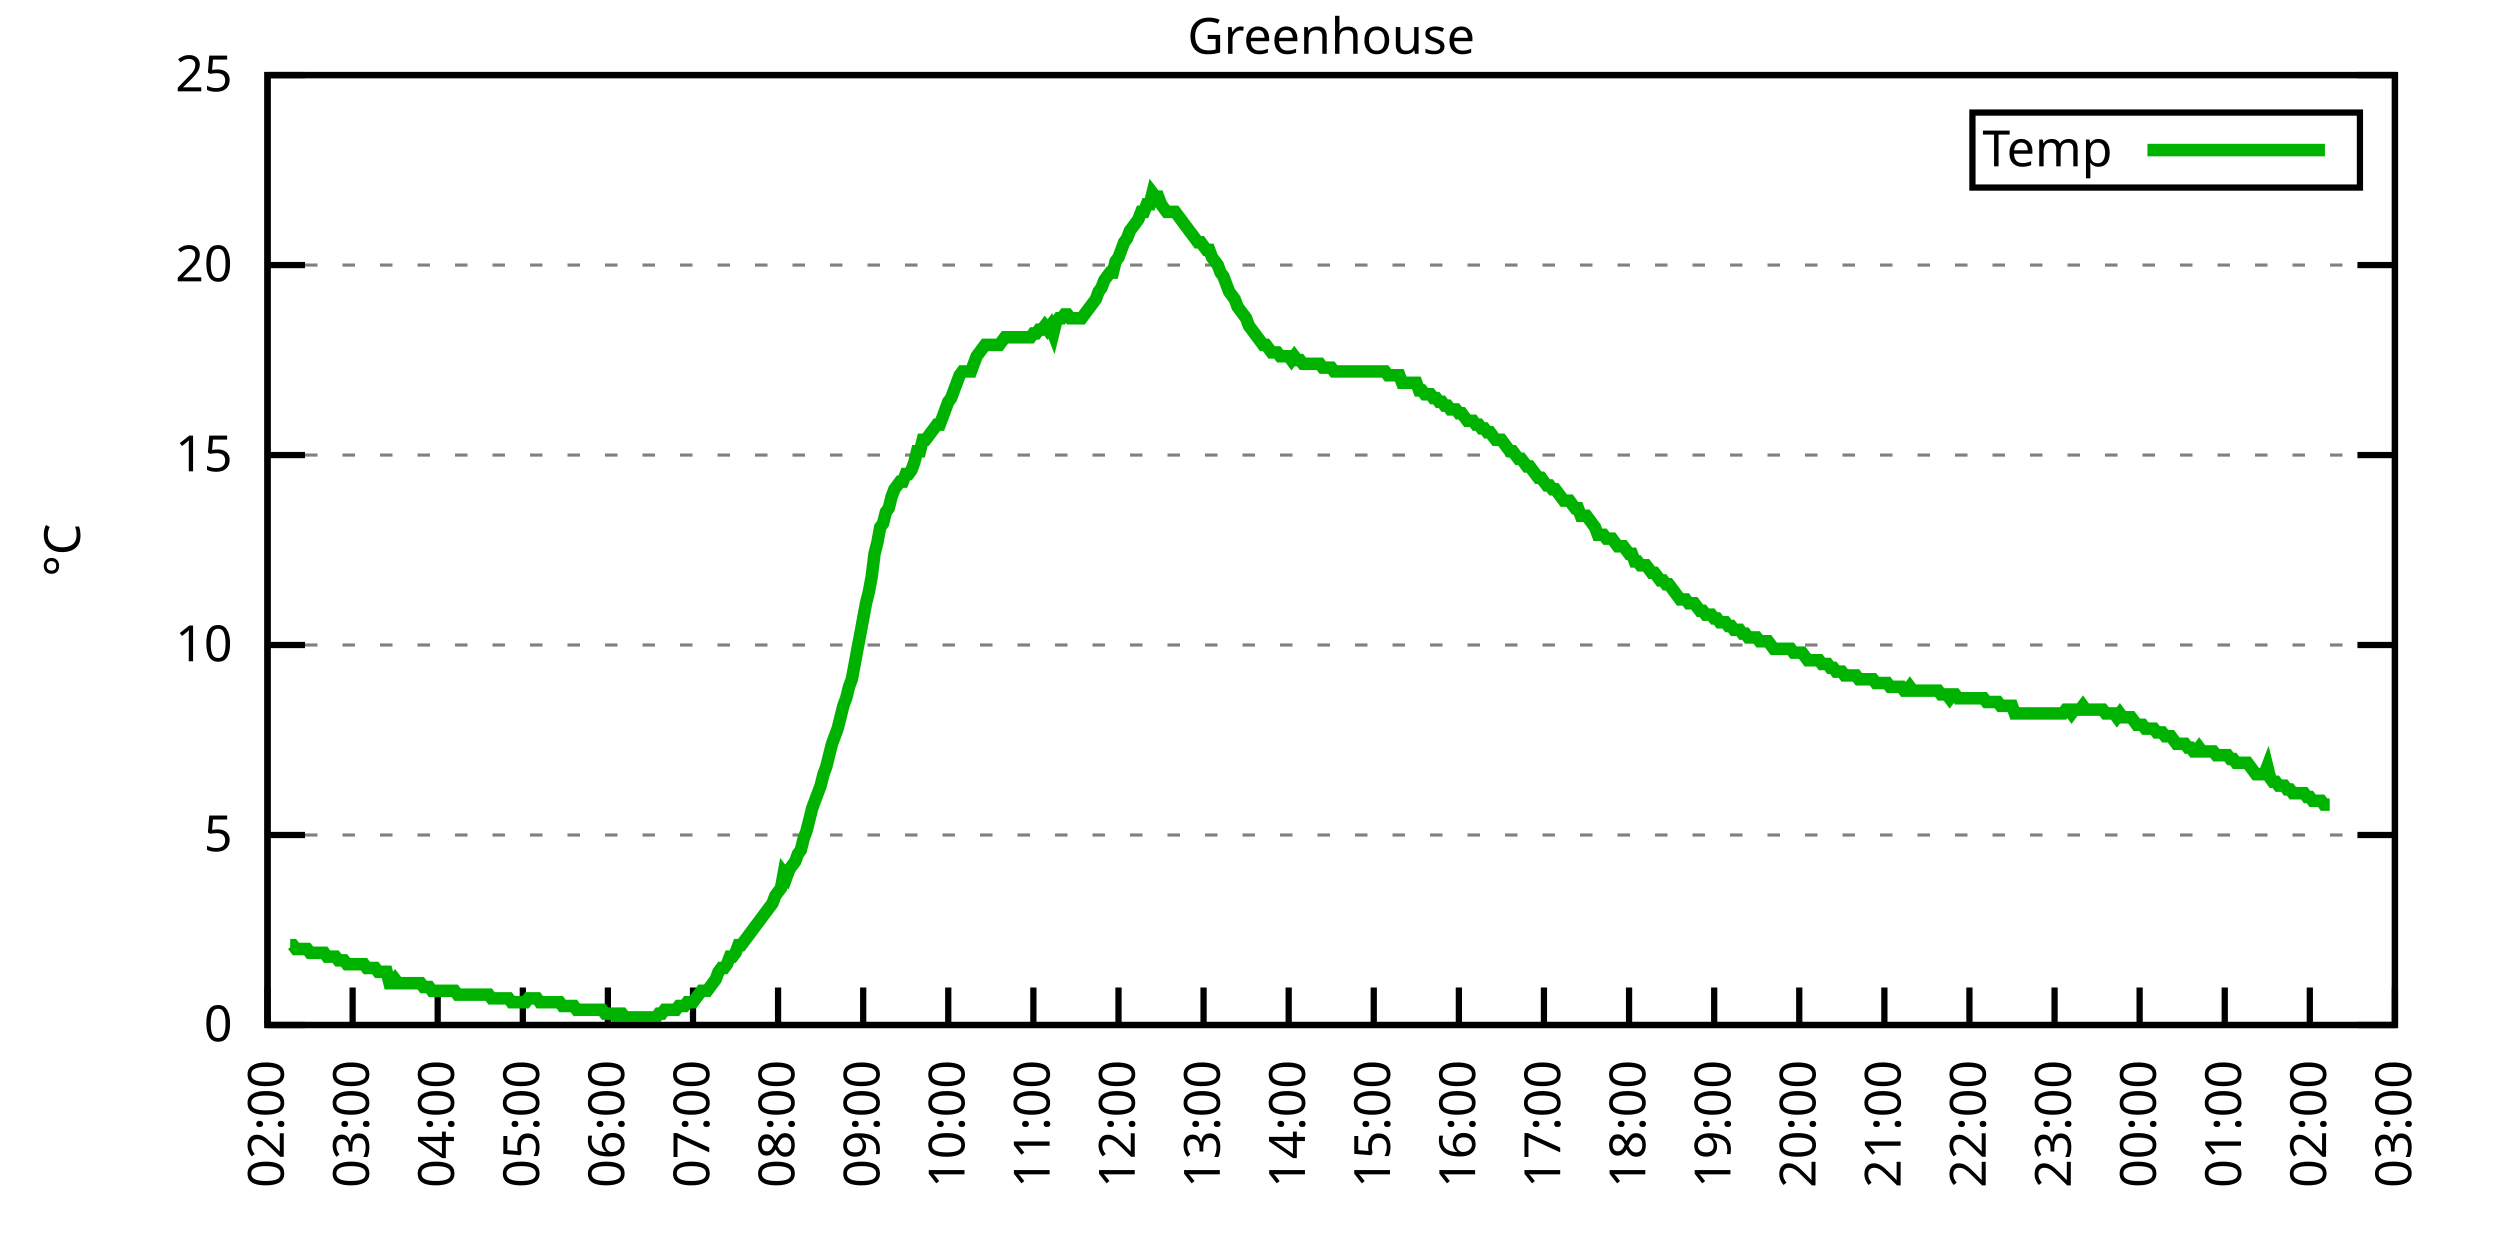
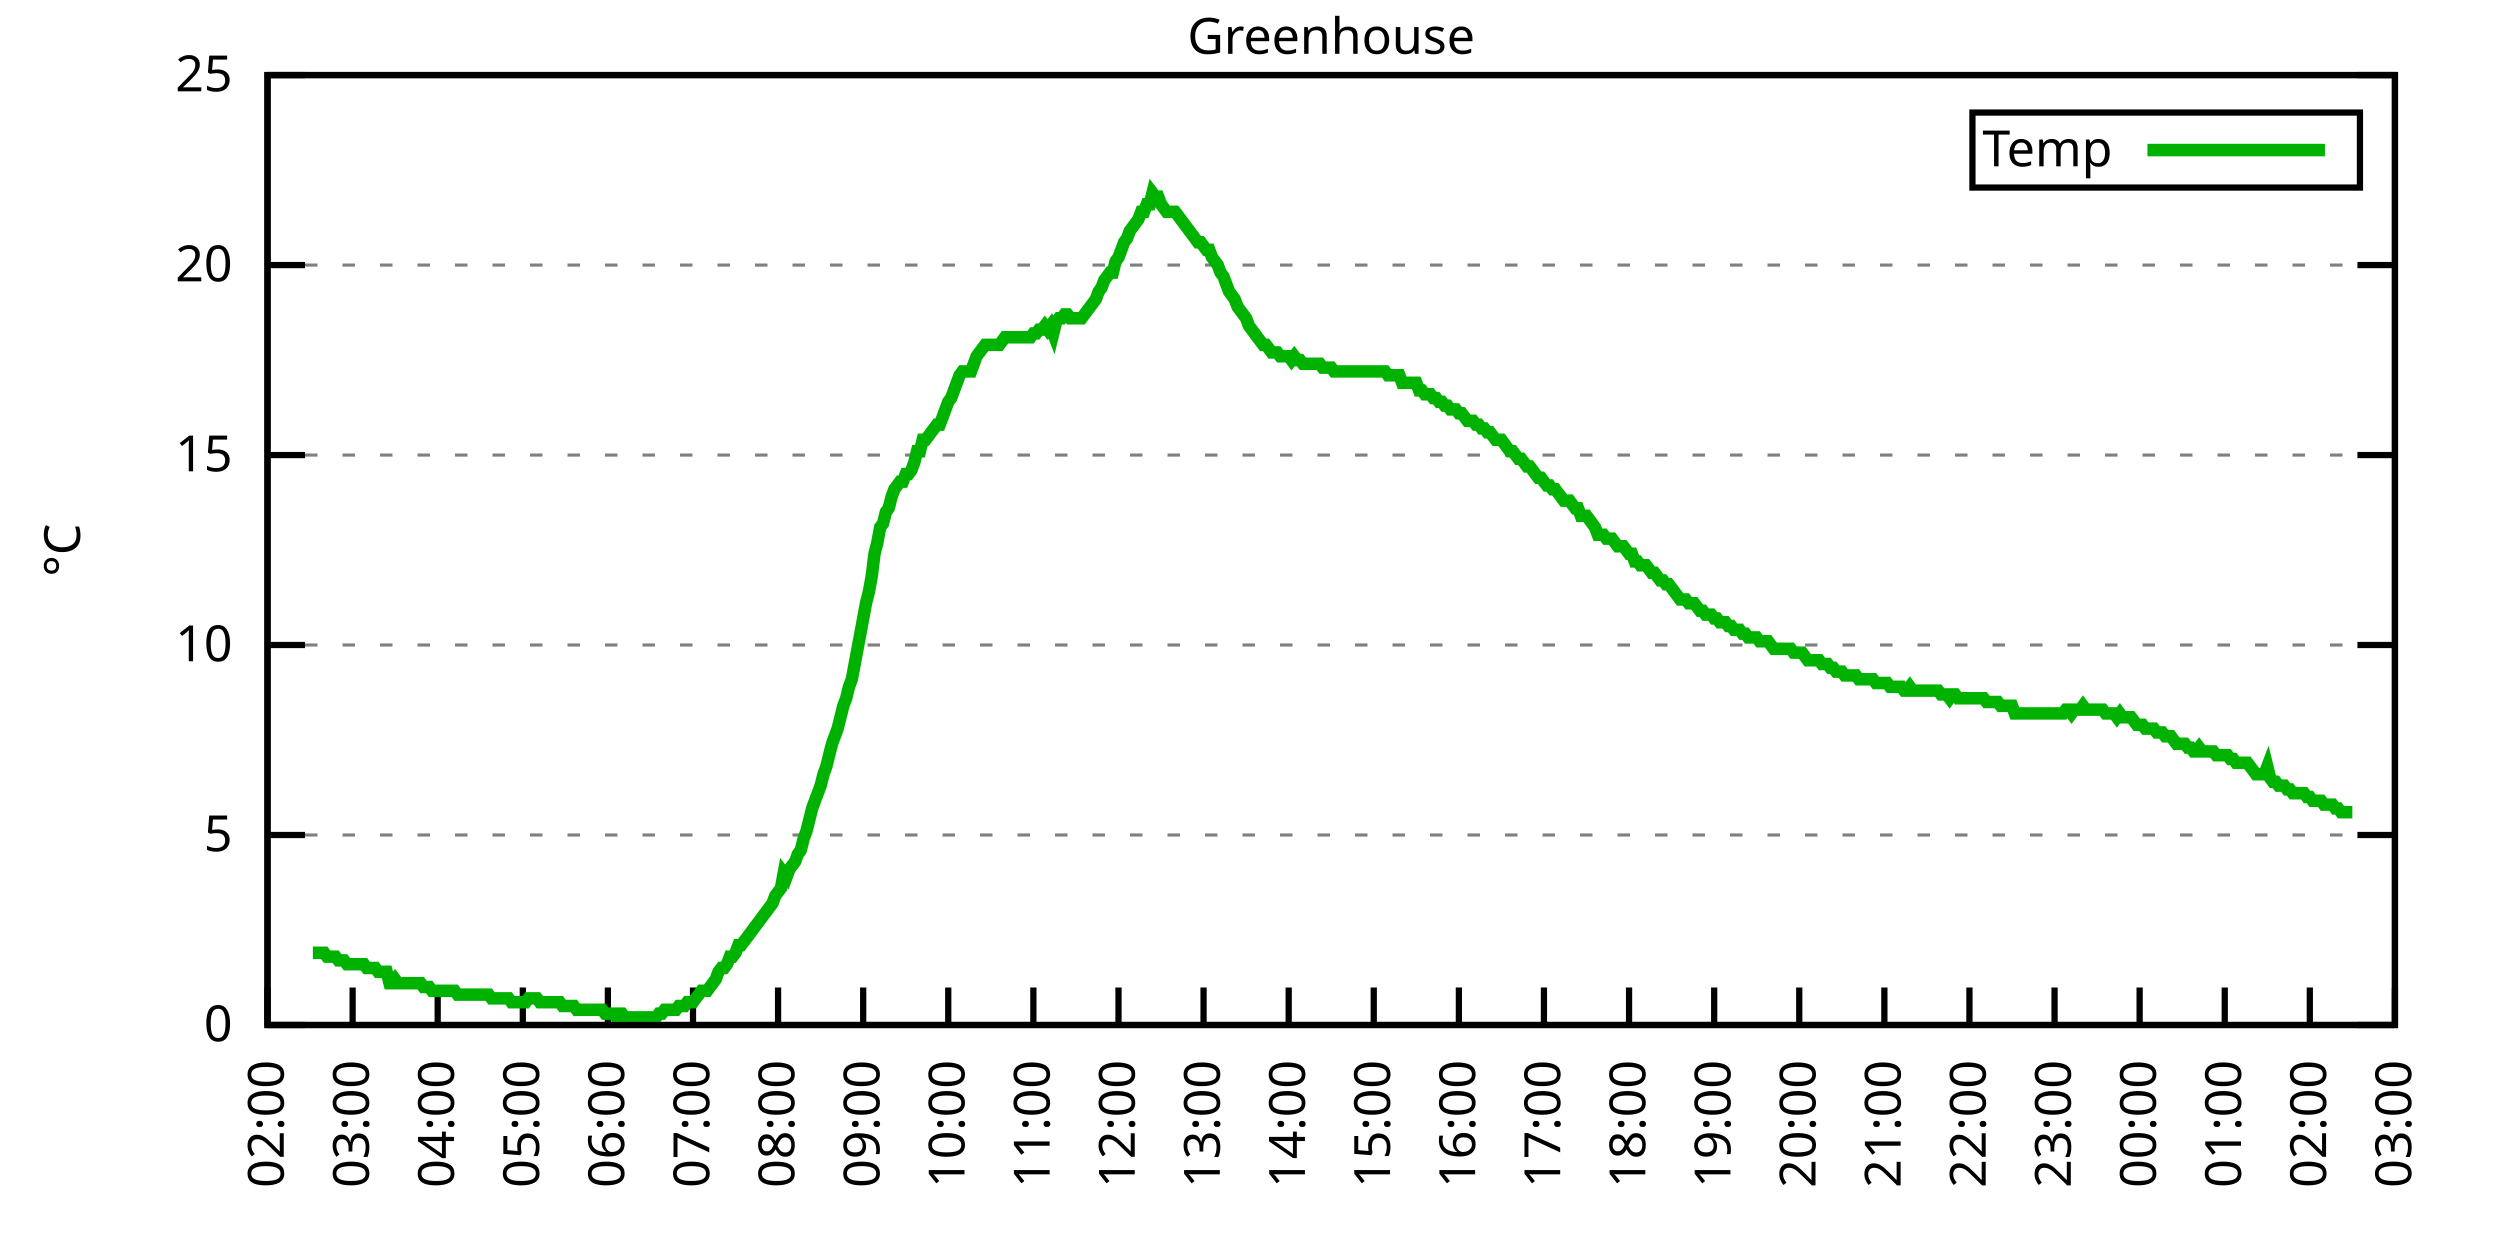
<svg xmlns="http://www.w3.org/2000/svg" xmlns:xlink="http://www.w3.org/1999/xlink" width="400" height="200" viewBox="0 0 400 200">
  <g id="gnuplot_canvas">
    <rect x="0" y="0" width="400" height="200" fill="none" />
    <defs>
      <circle id="gpDot" r="0.5" stroke-width="0.5" stroke="currentColor" />
      <path id="gpPt0" stroke-width="0.333" stroke="currentColor" d="M-1,0 h2 M0,-1 v2" />
      <path id="gpPt1" stroke-width="0.333" stroke="currentColor" d="M-1,-1 L1,1 M1,-1 L-1,1" />
      <path id="gpPt2" stroke-width="0.333" stroke="currentColor" d="M-1,0 L1,0 M0,-1 L0,1 M-1,-1 L1,1 M-1,1 L1,-1" />
      <rect id="gpPt3" stroke-width="0.333" stroke="currentColor" x="-1" y="-1" width="2" height="2" />
      <rect id="gpPt4" stroke-width="0.333" stroke="currentColor" fill="currentColor" x="-1" y="-1" width="2" height="2" />
      <circle id="gpPt5" stroke-width="0.333" stroke="currentColor" cx="0" cy="0" r="1" />
      <use xlink:href="#gpPt5" id="gpPt6" fill="currentColor" stroke="none" />
      <path id="gpPt7" stroke-width="0.333" stroke="currentColor" d="M0,-1.33 L-1.33,0.67 L1.33,0.67 z" />
      <use xlink:href="#gpPt7" id="gpPt8" fill="currentColor" stroke="none" />
      <use xlink:href="#gpPt7" id="gpPt9" stroke="currentColor" transform="rotate(180)" />
      <use xlink:href="#gpPt9" id="gpPt10" fill="currentColor" stroke="none" />
      <use xlink:href="#gpPt3" id="gpPt11" stroke="currentColor" transform="rotate(45)" />
      <use xlink:href="#gpPt11" id="gpPt12" fill="currentColor" stroke="none" />
      <path id="gpPt13" stroke-width="0.333" stroke="currentColor" d="M0,1.330 L1.265,0.411 L0.782,-1.067 L-0.782,-1.076 L-1.265,0.411 z" />
      <use xlink:href="#gpPt13" id="gpPt14" fill="currentColor" stroke="none" />
      <filter id="textbox" filterUnits="objectBoundingBox" x="0" y="0" height="1" width="1">
        <feFlood flood-color="white" flood-opacity="1" result="bgnd" />
        <feComposite in="SourceGraphic" in2="bgnd" operator="atop" />
      </filter>
      <filter id="greybox" filterUnits="objectBoundingBox" x="0" y="0" height="1" width="1">
        <feFlood flood-color="lightgrey" flood-opacity="1" result="grey" />
        <feComposite in="SourceGraphic" in2="grey" operator="atop" />
      </filter>
    </defs>
    <g fill="none" color="white" stroke="currentColor" stroke-width="1.00" stroke-linecap="butt" stroke-linejoin="miter">
</g>
    <g fill="none" color="black" stroke="currentColor" stroke-width="1.00" stroke-linecap="butt" stroke-linejoin="miter">
      <g stroke="none" shape-rendering="crispEdges">
        <polygon fill="rgb(255, 255, 255)" points="42.80,164.00 383.18,164.00 383.18,12.02 42.80,12.02 " />
      </g>
    </g>
    <g fill="none" color="black" stroke="currentColor" stroke-width="1.00" stroke-linecap="butt" stroke-linejoin="miter">
</g>
    <g fill="none" color="black" stroke="black" stroke-width="0.50" stroke-linecap="butt" stroke-linejoin="miter">
</g>
    <g fill="none" color="gray" stroke="currentColor" stroke-width="0.50" stroke-linecap="butt" stroke-linejoin="miter">
      <path stroke="gray" stroke-dasharray="2,4" class="gridline" d="M42.80,164.00 L383.19,164.00  " />
    </g>
    <g fill="none" color="gray" stroke="gray" stroke-width="1.00" stroke-linecap="butt" stroke-linejoin="miter">
</g>
    <g fill="none" color="black" stroke="currentColor" stroke-width="1.00" stroke-linecap="butt" stroke-linejoin="miter">
      <path stroke="black" d="M42.80,164.00 L48.80,164.00 M383.19,164.00 L377.19,164.00  " />
      <g transform="translate(37.20,166.60)" stroke="none" fill="black" font-family="Sans" font-size="8.00" text-anchor="end">
        <text>
          <tspan font-family="Sans"> 0</tspan>
        </text>
      </g>
    </g>
    <g fill="none" color="black" stroke="currentColor" stroke-width="1.00" stroke-linecap="butt" stroke-linejoin="miter">
</g>
    <g fill="none" color="black" stroke="black" stroke-width="0.50" stroke-linecap="butt" stroke-linejoin="miter">
</g>
    <g fill="none" color="gray" stroke="currentColor" stroke-width="0.50" stroke-linecap="butt" stroke-linejoin="miter">
      <path stroke="gray" stroke-dasharray="2,4" class="gridline" d="M42.80,133.60 L383.19,133.60  " />
    </g>
    <g fill="none" color="gray" stroke="gray" stroke-width="1.00" stroke-linecap="butt" stroke-linejoin="miter">
</g>
    <g fill="none" color="black" stroke="currentColor" stroke-width="1.00" stroke-linecap="butt" stroke-linejoin="miter">
      <path stroke="black" d="M42.80,133.60 L48.80,133.60 M383.19,133.60 L377.19,133.60  " />
      <g transform="translate(37.20,136.20)" stroke="none" fill="black" font-family="Sans" font-size="8.00" text-anchor="end">
        <text>
          <tspan font-family="Sans"> 5</tspan>
        </text>
      </g>
    </g>
    <g fill="none" color="black" stroke="currentColor" stroke-width="1.00" stroke-linecap="butt" stroke-linejoin="miter">
</g>
    <g fill="none" color="black" stroke="black" stroke-width="0.50" stroke-linecap="butt" stroke-linejoin="miter">
</g>
    <g fill="none" color="gray" stroke="currentColor" stroke-width="0.50" stroke-linecap="butt" stroke-linejoin="miter">
      <path stroke="gray" stroke-dasharray="2,4" class="gridline" d="M42.80,103.20 L383.19,103.20  " />
    </g>
    <g fill="none" color="gray" stroke="gray" stroke-width="1.00" stroke-linecap="butt" stroke-linejoin="miter">
</g>
    <g fill="none" color="black" stroke="currentColor" stroke-width="1.00" stroke-linecap="butt" stroke-linejoin="miter">
      <path stroke="black" d="M42.80,103.20 L48.80,103.20 M383.19,103.20 L377.19,103.20  " />
      <g transform="translate(37.20,105.80)" stroke="none" fill="black" font-family="Sans" font-size="8.00" text-anchor="end">
        <text>
          <tspan font-family="Sans"> 10</tspan>
        </text>
      </g>
    </g>
    <g fill="none" color="black" stroke="currentColor" stroke-width="1.00" stroke-linecap="butt" stroke-linejoin="miter">
</g>
    <g fill="none" color="black" stroke="black" stroke-width="0.50" stroke-linecap="butt" stroke-linejoin="miter">
</g>
    <g fill="none" color="gray" stroke="currentColor" stroke-width="0.50" stroke-linecap="butt" stroke-linejoin="miter">
      <path stroke="gray" stroke-dasharray="2,4" class="gridline" d="M42.80,72.81 L383.19,72.81  " />
    </g>
    <g fill="none" color="gray" stroke="gray" stroke-width="1.00" stroke-linecap="butt" stroke-linejoin="miter">
</g>
    <g fill="none" color="black" stroke="currentColor" stroke-width="1.00" stroke-linecap="butt" stroke-linejoin="miter">
      <path stroke="black" d="M42.80,72.81 L48.80,72.81 M383.19,72.81 L377.19,72.81  " />
      <g transform="translate(37.20,75.41)" stroke="none" fill="black" font-family="Sans" font-size="8.00" text-anchor="end">
        <text>
          <tspan font-family="Sans"> 15</tspan>
        </text>
      </g>
    </g>
    <g fill="none" color="black" stroke="currentColor" stroke-width="1.00" stroke-linecap="butt" stroke-linejoin="miter">
</g>
    <g fill="none" color="black" stroke="black" stroke-width="0.50" stroke-linecap="butt" stroke-linejoin="miter">
</g>
    <g fill="none" color="gray" stroke="currentColor" stroke-width="0.50" stroke-linecap="butt" stroke-linejoin="miter">
      <path stroke="gray" stroke-dasharray="2,4" class="gridline" d="M42.80,42.41 L383.19,42.41  " />
    </g>
    <g fill="none" color="gray" stroke="gray" stroke-width="1.00" stroke-linecap="butt" stroke-linejoin="miter">
</g>
    <g fill="none" color="black" stroke="currentColor" stroke-width="1.00" stroke-linecap="butt" stroke-linejoin="miter">
      <path stroke="black" d="M42.80,42.41 L48.80,42.41 M383.19,42.41 L377.19,42.41  " />
      <g transform="translate(37.20,45.01)" stroke="none" fill="black" font-family="Sans" font-size="8.00" text-anchor="end">
        <text>
          <tspan font-family="Sans"> 20</tspan>
        </text>
      </g>
    </g>
    <g fill="none" color="black" stroke="currentColor" stroke-width="1.00" stroke-linecap="butt" stroke-linejoin="miter">
</g>
    <g fill="none" color="black" stroke="black" stroke-width="0.50" stroke-linecap="butt" stroke-linejoin="miter">
</g>
    <g fill="none" color="gray" stroke="currentColor" stroke-width="0.50" stroke-linecap="butt" stroke-linejoin="miter">
      <path stroke="gray" stroke-dasharray="2,4" class="gridline" d="M42.80,12.01 L383.19,12.01  " />
    </g>
    <g fill="none" color="gray" stroke="gray" stroke-width="1.00" stroke-linecap="butt" stroke-linejoin="miter">
</g>
    <g fill="none" color="black" stroke="currentColor" stroke-width="1.00" stroke-linecap="butt" stroke-linejoin="miter">
      <path stroke="black" d="M42.80,12.01 L48.80,12.01 M383.19,12.01 L377.19,12.01  " />
      <g transform="translate(37.20,14.61)" stroke="none" fill="black" font-family="Sans" font-size="8.00" text-anchor="end">
        <text>
          <tspan font-family="Sans"> 25</tspan>
        </text>
      </g>
    </g>
    <g fill="none" color="black" stroke="currentColor" stroke-width="1.00" stroke-linecap="butt" stroke-linejoin="miter">
      <path stroke="black" d="M42.80,164.00 L42.80,158.00  " />
      <g transform="translate(45.40,169.60) rotate(270.00)" stroke="none" fill="black" font-family="Sans" font-size="8.00" text-anchor="end">
        <text>
          <tspan font-family="Sans">02:00</tspan>
        </text>
      </g>
    </g>
    <g fill="none" color="black" stroke="currentColor" stroke-width="1.00" stroke-linecap="butt" stroke-linejoin="miter">
      <path stroke="black" d="M56.42,164.00 L56.42,158.00  " />
      <g transform="translate(59.02,169.60) rotate(270.00)" stroke="none" fill="black" font-family="Sans" font-size="8.00" text-anchor="end">
        <text>
          <tspan font-family="Sans">03:00</tspan>
        </text>
      </g>
    </g>
    <g fill="none" color="black" stroke="currentColor" stroke-width="1.00" stroke-linecap="butt" stroke-linejoin="miter">
      <path stroke="black" d="M70.03,164.00 L70.03,158.00  " />
      <g transform="translate(72.63,169.60) rotate(270.00)" stroke="none" fill="black" font-family="Sans" font-size="8.00" text-anchor="end">
        <text>
          <tspan font-family="Sans">04:00</tspan>
        </text>
      </g>
    </g>
    <g fill="none" color="black" stroke="currentColor" stroke-width="1.00" stroke-linecap="butt" stroke-linejoin="miter">
      <path stroke="black" d="M83.65,164.00 L83.65,158.00  " />
      <g transform="translate(86.25,169.60) rotate(270.00)" stroke="none" fill="black" font-family="Sans" font-size="8.00" text-anchor="end">
        <text>
          <tspan font-family="Sans">05:00</tspan>
        </text>
      </g>
    </g>
    <g fill="none" color="black" stroke="currentColor" stroke-width="1.00" stroke-linecap="butt" stroke-linejoin="miter">
      <path stroke="black" d="M97.26,164.00 L97.26,158.00  " />
      <g transform="translate(99.86,169.60) rotate(270.00)" stroke="none" fill="black" font-family="Sans" font-size="8.00" text-anchor="end">
        <text>
          <tspan font-family="Sans">06:00</tspan>
        </text>
      </g>
    </g>
    <g fill="none" color="black" stroke="currentColor" stroke-width="1.00" stroke-linecap="butt" stroke-linejoin="miter">
      <path stroke="black" d="M110.88,164.00 L110.88,158.00  " />
      <g transform="translate(113.48,169.60) rotate(270.00)" stroke="none" fill="black" font-family="Sans" font-size="8.00" text-anchor="end">
        <text>
          <tspan font-family="Sans">07:00</tspan>
        </text>
      </g>
    </g>
    <g fill="none" color="black" stroke="currentColor" stroke-width="1.00" stroke-linecap="butt" stroke-linejoin="miter">
      <path stroke="black" d="M124.49,164.00 L124.49,158.00  " />
      <g transform="translate(127.09,169.60) rotate(270.00)" stroke="none" fill="black" font-family="Sans" font-size="8.00" text-anchor="end">
        <text>
          <tspan font-family="Sans">08:00</tspan>
        </text>
      </g>
    </g>
    <g fill="none" color="black" stroke="currentColor" stroke-width="1.00" stroke-linecap="butt" stroke-linejoin="miter">
      <path stroke="black" d="M138.11,164.00 L138.11,158.00  " />
      <g transform="translate(140.71,169.60) rotate(270.00)" stroke="none" fill="black" font-family="Sans" font-size="8.00" text-anchor="end">
        <text>
          <tspan font-family="Sans">09:00</tspan>
        </text>
      </g>
    </g>
    <g fill="none" color="black" stroke="currentColor" stroke-width="1.00" stroke-linecap="butt" stroke-linejoin="miter">
      <path stroke="black" d="M151.72,164.00 L151.72,158.00  " />
      <g transform="translate(154.32,169.60) rotate(270.00)" stroke="none" fill="black" font-family="Sans" font-size="8.00" text-anchor="end">
        <text>
          <tspan font-family="Sans">10:00</tspan>
        </text>
      </g>
    </g>
    <g fill="none" color="black" stroke="currentColor" stroke-width="1.00" stroke-linecap="butt" stroke-linejoin="miter">
      <path stroke="black" d="M165.34,164.00 L165.34,158.00  " />
      <g transform="translate(167.94,169.60) rotate(270.00)" stroke="none" fill="black" font-family="Sans" font-size="8.00" text-anchor="end">
        <text>
          <tspan font-family="Sans">11:00</tspan>
        </text>
      </g>
    </g>
    <g fill="none" color="black" stroke="currentColor" stroke-width="1.00" stroke-linecap="butt" stroke-linejoin="miter">
      <path stroke="black" d="M178.96,164.00 L178.96,158.00  " />
      <g transform="translate(181.56,169.60) rotate(270.00)" stroke="none" fill="black" font-family="Sans" font-size="8.00" text-anchor="end">
        <text>
          <tspan font-family="Sans">12:00</tspan>
        </text>
      </g>
    </g>
    <g fill="none" color="black" stroke="currentColor" stroke-width="1.00" stroke-linecap="butt" stroke-linejoin="miter">
      <path stroke="black" d="M192.57,164.00 L192.57,158.00  " />
      <g transform="translate(195.17,169.60) rotate(270.00)" stroke="none" fill="black" font-family="Sans" font-size="8.00" text-anchor="end">
        <text>
          <tspan font-family="Sans">13:00</tspan>
        </text>
      </g>
    </g>
    <g fill="none" color="black" stroke="currentColor" stroke-width="1.00" stroke-linecap="butt" stroke-linejoin="miter">
      <path stroke="black" d="M206.19,164.00 L206.19,158.00  " />
      <g transform="translate(208.79,169.60) rotate(270.00)" stroke="none" fill="black" font-family="Sans" font-size="8.00" text-anchor="end">
        <text>
          <tspan font-family="Sans">14:00</tspan>
        </text>
      </g>
    </g>
    <g fill="none" color="black" stroke="currentColor" stroke-width="1.00" stroke-linecap="butt" stroke-linejoin="miter">
      <path stroke="black" d="M219.80,164.00 L219.80,158.00  " />
      <g transform="translate(222.40,169.60) rotate(270.00)" stroke="none" fill="black" font-family="Sans" font-size="8.00" text-anchor="end">
        <text>
          <tspan font-family="Sans">15:00</tspan>
        </text>
      </g>
    </g>
    <g fill="none" color="black" stroke="currentColor" stroke-width="1.00" stroke-linecap="butt" stroke-linejoin="miter">
      <path stroke="black" d="M233.42,164.00 L233.42,158.00  " />
      <g transform="translate(236.02,169.60) rotate(270.00)" stroke="none" fill="black" font-family="Sans" font-size="8.00" text-anchor="end">
        <text>
          <tspan font-family="Sans">16:00</tspan>
        </text>
      </g>
    </g>
    <g fill="none" color="black" stroke="currentColor" stroke-width="1.00" stroke-linecap="butt" stroke-linejoin="miter">
      <path stroke="black" d="M247.03,164.00 L247.03,158.00  " />
      <g transform="translate(249.63,169.60) rotate(270.00)" stroke="none" fill="black" font-family="Sans" font-size="8.00" text-anchor="end">
        <text>
          <tspan font-family="Sans">17:00</tspan>
        </text>
      </g>
    </g>
    <g fill="none" color="black" stroke="currentColor" stroke-width="1.00" stroke-linecap="butt" stroke-linejoin="miter">
      <path stroke="black" d="M260.65,164.00 L260.65,158.00  " />
      <g transform="translate(263.25,169.60) rotate(270.00)" stroke="none" fill="black" font-family="Sans" font-size="8.00" text-anchor="end">
        <text>
          <tspan font-family="Sans">18:00</tspan>
        </text>
      </g>
    </g>
    <g fill="none" color="black" stroke="currentColor" stroke-width="1.00" stroke-linecap="butt" stroke-linejoin="miter">
      <path stroke="black" d="M274.27,164.00 L274.27,158.00  " />
      <g transform="translate(276.87,169.60) rotate(270.00)" stroke="none" fill="black" font-family="Sans" font-size="8.00" text-anchor="end">
        <text>
          <tspan font-family="Sans">19:00</tspan>
        </text>
      </g>
    </g>
    <g fill="none" color="black" stroke="currentColor" stroke-width="1.00" stroke-linecap="butt" stroke-linejoin="miter">
      <path stroke="black" d="M287.88,164.00 L287.88,158.00  " />
      <g transform="translate(290.48,169.60) rotate(270.00)" stroke="none" fill="black" font-family="Sans" font-size="8.00" text-anchor="end">
        <text>
          <tspan font-family="Sans">20:00</tspan>
        </text>
      </g>
    </g>
    <g fill="none" color="black" stroke="currentColor" stroke-width="1.00" stroke-linecap="butt" stroke-linejoin="miter">
      <path stroke="black" d="M301.50,164.00 L301.50,158.00  " />
      <g transform="translate(304.10,169.60) rotate(270.00)" stroke="none" fill="black" font-family="Sans" font-size="8.00" text-anchor="end">
        <text>
          <tspan font-family="Sans">21:00</tspan>
        </text>
      </g>
    </g>
    <g fill="none" color="black" stroke="currentColor" stroke-width="1.00" stroke-linecap="butt" stroke-linejoin="miter">
      <path stroke="black" d="M315.11,164.00 L315.11,158.00  " />
      <g transform="translate(317.71,169.60) rotate(270.00)" stroke="none" fill="black" font-family="Sans" font-size="8.00" text-anchor="end">
        <text>
          <tspan font-family="Sans">22:00</tspan>
        </text>
      </g>
    </g>
    <g fill="none" color="black" stroke="currentColor" stroke-width="1.00" stroke-linecap="butt" stroke-linejoin="miter">
      <path stroke="black" d="M328.73,164.00 L328.73,158.00  " />
      <g transform="translate(331.33,169.60) rotate(270.00)" stroke="none" fill="black" font-family="Sans" font-size="8.00" text-anchor="end">
        <text>
          <tspan font-family="Sans">23:00</tspan>
        </text>
      </g>
    </g>
    <g fill="none" color="black" stroke="currentColor" stroke-width="1.00" stroke-linecap="butt" stroke-linejoin="miter">
      <path stroke="black" d="M342.34,164.00 L342.34,158.00  " />
      <g transform="translate(344.94,169.60) rotate(270.00)" stroke="none" fill="black" font-family="Sans" font-size="8.00" text-anchor="end">
        <text>
          <tspan font-family="Sans">00:00</tspan>
        </text>
      </g>
    </g>
    <g fill="none" color="black" stroke="currentColor" stroke-width="1.00" stroke-linecap="butt" stroke-linejoin="miter">
      <path stroke="black" d="M355.96,164.00 L355.96,158.00  " />
      <g transform="translate(358.56,169.60) rotate(270.00)" stroke="none" fill="black" font-family="Sans" font-size="8.00" text-anchor="end">
        <text>
          <tspan font-family="Sans">01:00</tspan>
        </text>
      </g>
    </g>
    <g fill="none" color="black" stroke="currentColor" stroke-width="1.00" stroke-linecap="butt" stroke-linejoin="miter">
      <path stroke="black" d="M369.57,164.00 L369.57,158.00  " />
      <g transform="translate(372.17,169.60) rotate(270.00)" stroke="none" fill="black" font-family="Sans" font-size="8.00" text-anchor="end">
        <text>
          <tspan font-family="Sans">02:00</tspan>
        </text>
      </g>
    </g>
    <g fill="none" color="black" stroke="currentColor" stroke-width="1.00" stroke-linecap="butt" stroke-linejoin="miter">
      <path stroke="black" d="M383.19,164.00 L383.19,158.00  " />
      <g transform="translate(385.79,169.60) rotate(270.00)" stroke="none" fill="black" font-family="Sans" font-size="8.00" text-anchor="end">
        <text>
          <tspan font-family="Sans">03:00</tspan>
        </text>
      </g>
    </g>
    <g fill="none" color="black" stroke="currentColor" stroke-width="1.00" stroke-linecap="butt" stroke-linejoin="miter">
</g>
    <g fill="none" color="black" stroke="currentColor" stroke-width="1.00" stroke-linecap="butt" stroke-linejoin="miter">
      <path stroke="black" d="M42.80,12.01 L42.80,164.00 L383.19,164.00 L383.19,12.01 L42.80,12.01 Z  " />
    </g>
    <g fill="none" color="black" stroke="currentColor" stroke-width="1.00" stroke-linecap="butt" stroke-linejoin="miter">
</g>
    <g fill="none" color="black" stroke="currentColor" stroke-width="1.00" stroke-linecap="butt" stroke-linejoin="miter">
      <path stroke="black" d="M315.59,30.01 L315.59,18.01 L377.59,18.01 L377.59,30.01 L315.59,30.01 Z  " />
    </g>
    <g id="Greenhouse_plot_1">
      <g fill="none" color="white" stroke="black" stroke-width="2.00" stroke-linecap="butt" stroke-linejoin="miter">
</g>
      <g fill="none" color="black" stroke="currentColor" stroke-width="2.00" stroke-linecap="butt" stroke-linejoin="miter">
        <g transform="translate(337.99,26.61)" stroke="none" fill="black" font-family="Sans" font-size="8.00" text-anchor="end">
          <text>
            <tspan font-family="Sans">Temp</tspan>
          </text>
        </g>
      </g>
      <g fill="none" color="black" stroke="currentColor" stroke-width="2.00" stroke-linecap="butt" stroke-linejoin="miter">
-         <path stroke="rgb(  0, 178,   0)" d="M343.59,24.01 L371.99,24.01 M46.43,151.23 L46.88,151.23 L47.34,151.84 L47.79,151.84 L48.25,151.84 L48.70,151.84   L49.15,151.84 L49.61,152.45 L50.06,152.45 L50.52,152.45 L50.97,152.45 L51.42,152.45 L51.88,152.45 L52.33,153.06   L52.78,153.06 L53.24,153.06 L53.69,153.06 L54.15,153.66 L54.60,153.66 L55.05,153.66 L55.51,154.27 L55.96,154.27   L56.42,154.27 L56.87,154.27 L57.32,154.27 L57.78,154.27 L58.23,154.27 L58.68,154.88 L59.14,154.88 L59.59,154.88   L60.05,154.88 L60.50,155.49 L60.95,155.49 L61.41,155.49 L61.86,155.49 L62.32,157.31 L62.77,157.31 L63.22,156.70   L63.68,157.31 L64.13,157.31 L64.58,157.31 L65.04,157.31 L65.49,157.31 L65.95,157.31 L66.40,157.31 L66.85,157.31   L67.31,157.31 L67.76,157.92 L68.22,157.92 L68.67,157.92 L69.12,158.53 L69.58,158.53 L70.03,158.53 L70.49,158.53   L70.94,158.53 L71.39,158.53 L71.85,158.53 L72.30,158.53 L72.75,158.53 L73.21,159.14 L73.66,159.14 L74.12,159.14   L74.57,159.14 L75.02,159.14 L75.48,159.14 L75.93,159.14 L76.39,159.14 L76.84,159.14 L77.29,159.14 L77.75,159.14   L78.20,159.14 L78.65,159.74 L79.11,159.74 L79.56,159.74 L80.02,159.74 L80.47,159.74 L80.92,159.74 L81.38,159.74   L81.83,160.35 L82.29,160.35 L82.74,160.35 L83.19,160.35 L83.65,160.35 L84.10,160.35 L84.55,159.74 L85.01,159.74   L85.46,159.74 L85.92,159.74 L86.37,160.35 L86.82,160.35 L87.28,160.35 L87.73,160.35 L88.19,160.35 L88.64,160.35   L89.09,160.35 L89.55,160.35 L90.00,160.96 L90.45,160.96 L90.91,160.96 L91.36,160.96 L91.82,160.96 L92.27,161.57   L92.72,161.57 L93.18,161.57 L93.63,161.57 L94.09,161.57 L94.54,161.57 L94.99,161.57 L95.45,161.57 L95.90,161.57   L96.35,161.57 L96.81,162.18 L97.26,162.18 L97.72,162.18 L98.17,162.18 L98.62,162.78 L99.08,162.18 L99.53,162.18   L99.99,162.78 L100.44,162.78 L100.89,162.78 L101.35,162.78 L101.80,162.78 L102.25,162.78 L102.71,162.78 L103.16,162.78   L103.62,162.78 L104.07,162.78 L104.52,162.78 L104.98,162.78 L105.43,162.18 L105.89,162.18 L106.34,161.57 L106.79,161.57   L107.25,161.57 L107.70,161.57 L108.15,161.57 L108.61,160.96 L109.06,160.96 L109.52,160.96 L109.97,160.35 L110.42,160.35   L110.88,160.35 L111.33,159.74 L111.79,159.14 L112.24,158.53 L112.69,158.53 L113.15,158.53 L113.60,157.92 L114.05,157.31   L114.51,156.70 L114.96,155.49 L115.42,154.88 L115.87,154.88 L116.32,154.27 L116.78,153.06 L117.23,153.06 L117.69,152.45   L118.14,151.23 L118.59,151.23 L119.05,150.62 L119.50,150.02 L119.96,149.41 L120.41,148.80 L120.86,148.19 L121.32,147.59   L121.77,146.98 L122.22,146.37 L122.68,145.76 L123.13,145.15 L123.59,144.55 L124.04,143.33 L124.49,142.72 L124.95,142.11   L125.40,139.68 L125.86,140.29 L126.31,139.07 L126.76,138.47 L127.22,137.86 L127.67,136.64 L128.12,136.03 L128.58,134.21   L129.03,132.99 L129.49,131.17 L129.94,129.35 L130.39,128.13 L130.85,126.91 L131.30,125.70 L131.76,123.87 L132.21,122.66   L132.66,120.83 L133.12,119.01 L133.57,117.80 L134.02,116.58 L134.48,114.76 L134.93,112.93 L135.39,111.72 L135.84,109.89   L136.29,108.68 L136.75,106.24 L137.20,103.81 L137.66,101.38 L138.11,98.95 L138.56,96.52 L139.02,94.69 L139.47,92.26   L139.92,88.61 L140.38,86.79 L140.83,84.36 L141.29,83.75 L141.74,81.93 L142.19,81.32 L142.65,79.49 L143.10,78.28   L143.56,77.67 L144.01,77.06 L144.46,77.06 L144.92,75.85 L145.37,75.85 L145.82,75.24 L146.28,74.02 L146.73,72.20   L147.19,72.20 L147.64,70.37 L148.09,70.37 L148.55,69.77 L149.00,69.16 L149.46,68.55 L149.91,67.94 L150.36,67.94   L150.82,66.73 L151.27,65.51 L151.72,64.29 L152.18,63.69 L152.63,62.47 L153.09,61.25 L153.54,60.04 L153.99,59.43   L154.45,59.43 L154.90,59.43 L155.36,59.43 L155.81,58.21 L156.26,57.00 L156.72,56.39 L157.17,55.78 L157.62,55.18   L158.08,55.18 L158.53,55.18 L158.99,55.18 L159.44,55.18 L159.89,55.18 L160.35,54.57 L160.80,53.96 L161.26,53.96   L161.71,53.96 L162.16,53.96 L162.62,53.96 L163.07,53.96 L163.52,53.96 L163.98,53.96 L164.43,53.96 L164.89,53.96   L165.34,53.35 L165.79,53.35 L166.25,52.74 L166.70,52.74 L167.16,52.14 L167.61,52.74 L168.06,52.14 L168.52,53.35   L168.97,51.53 L169.43,50.92 L169.88,50.92 L170.33,50.31 L170.79,50.31 L171.24,50.92 L171.69,50.92 L172.15,50.92   L172.60,50.92 L173.06,50.92 L173.51,50.31 L173.96,49.70 L174.42,49.10 L174.87,48.49 L175.33,47.88 L175.78,46.66   L176.23,46.06 L176.69,44.84 L177.14,44.23 L177.59,43.62 L178.05,43.62 L178.50,41.80 L178.96,41.19 L179.41,39.98   L179.86,38.76 L180.32,38.15 L180.77,36.94 L181.23,36.33 L181.68,35.72 L182.13,35.11 L182.59,33.90 L183.04,33.90   L183.49,32.68 L183.95,32.68 L184.40,30.86 L184.86,31.46 L185.31,31.46 L185.76,32.68 L186.22,33.29 L186.67,33.90   L187.13,33.90 L187.58,33.90 L188.03,33.90 L188.49,34.50 L188.94,35.11 L189.39,35.72 L189.85,36.33 L190.30,36.94   L190.76,37.54 L191.21,38.15 L191.66,38.76 L192.12,38.76 L192.57,39.37 L193.03,39.98 L193.48,39.98 L193.93,41.19   L194.39,41.80 L194.84,42.41 L195.29,43.62 L195.75,44.23 L196.20,45.45 L196.66,46.66 L197.11,47.27 L197.56,47.88   L198.02,49.10 L198.47,49.70 L198.93,50.31 L199.38,50.92 L199.83,52.14 L200.29,52.74 L200.74,53.35 L201.19,53.96   L201.65,54.57 L202.10,55.18 L202.56,55.18 L203.01,55.78 L203.46,56.39 L203.92,56.39 L204.37,56.39 L204.83,57.00   L205.28,57.00 L205.73,57.00 L206.19,57.00 L206.64,57.61 L207.09,57.00 L207.55,57.61 L208.00,57.61 L208.46,58.21   L208.91,58.21 L209.36,58.21 L209.82,58.21 L210.27,58.21 L210.73,58.21 L211.18,58.21 L211.63,58.82 L212.09,58.82   L212.54,58.82 L213.00,58.82 L213.45,59.43 L213.90,59.43 L214.36,59.43 L214.81,59.43 L215.26,59.43 L215.72,59.43   L216.17,59.43 L216.63,59.43 L217.08,59.43 L217.53,59.43 L217.99,59.43 L218.44,59.43 L218.90,59.43 L219.35,59.43   L219.80,59.43 L220.26,59.43 L220.71,59.43 L221.16,59.43 L221.62,59.43 L222.07,60.04 L222.53,60.04 L222.98,60.04   L223.43,60.04 L223.89,60.04 L224.34,61.25 L224.80,61.25 L225.25,61.25 L225.70,61.25 L226.16,61.25 L226.61,61.25   L227.06,62.47 L227.52,62.47 L227.97,63.08 L228.43,63.08 L228.88,63.08 L229.33,63.69 L229.79,63.69 L230.24,64.29   L230.70,64.29 L231.15,64.90 L231.60,64.90 L232.06,65.51 L232.51,65.51 L232.96,65.51 L233.42,66.12 L233.87,66.12   L234.33,66.73 L234.78,67.33 L235.23,67.33 L235.69,67.33 L236.14,67.94 L236.60,67.94 L237.05,68.55 L237.50,68.55   L237.96,69.16 L238.41,69.16 L238.86,69.77 L239.32,70.37 L239.77,70.37 L240.23,70.37 L240.68,70.98 L241.13,71.59   L241.59,72.20 L242.04,72.20 L242.50,72.81 L242.95,73.41 L243.40,73.41 L243.86,74.02 L244.31,74.63 L244.76,74.63   L245.22,75.24 L245.67,75.85 L246.13,76.45 L246.58,76.45 L247.03,77.06 L247.49,77.67 L247.94,77.67 L248.40,78.28   L248.85,78.28 L249.30,78.89 L249.76,79.49 L250.21,80.10 L250.66,80.10 L251.12,80.10 L251.57,80.71 L252.03,81.32   L252.48,81.32 L252.93,82.53 L253.39,82.53 L253.84,82.53 L254.30,83.14 L254.75,83.75 L255.20,84.36 L255.66,85.57   L256.11,85.57 L256.56,85.57 L257.02,86.18 L257.47,86.18 L257.93,86.18 L258.38,86.79 L258.83,87.40 L259.29,87.40   L259.74,87.40 L260.20,88.00 L260.65,88.61 L261.10,88.61 L261.56,89.83 L262.01,89.83 L262.47,90.44 L262.92,90.44   L263.37,90.44 L263.83,91.04 L264.28,91.65 L264.73,91.65 L265.19,92.26 L265.64,92.87 L266.10,92.87 L266.55,93.48   L267.00,93.48 L267.46,94.08 L267.91,94.69 L268.37,95.30 L268.82,95.91 L269.27,95.91 L269.73,95.91 L270.18,96.52   L270.63,96.52 L271.09,96.52 L271.54,97.12 L272.00,97.73 L272.45,97.73 L272.90,98.34 L273.36,98.34 L273.81,98.34   L274.27,98.95 L274.72,98.95 L275.17,99.56 L275.63,99.56 L276.08,99.56 L276.53,100.16 L276.99,100.16 L277.44,100.77   L277.90,100.77 L278.35,100.77 L278.80,101.38 L279.26,101.38 L279.71,101.99 L280.17,101.99 L280.62,101.99 L281.07,101.99   L281.53,102.60 L281.98,102.60 L282.43,102.60 L282.89,102.60 L283.34,103.20 L283.80,103.81 L284.25,103.81 L284.70,103.81   L285.16,103.81 L285.61,103.81 L286.07,103.81 L286.52,103.81 L286.97,104.42 L287.43,104.42 L287.88,104.42 L288.33,104.42   L288.79,105.03 L289.24,105.64 L289.70,105.64 L290.15,105.64 L290.60,105.64 L291.06,105.64 L291.51,106.24 L291.97,106.24   L292.42,106.24 L292.87,106.85 L293.33,106.85 L293.78,107.46 L294.23,107.46 L294.69,107.46 L295.14,108.07 L295.60,108.07   L296.05,108.07 L296.50,108.07 L296.96,108.07 L297.41,108.68 L297.87,108.68 L298.32,108.68 L298.77,108.68 L299.23,108.68   L299.68,108.68 L300.13,109.28 L300.59,109.28 L301.04,109.28 L301.50,109.28 L301.95,109.28 L302.40,109.89 L302.86,109.89   L303.31,109.89 L303.77,109.89 L304.22,109.89 L304.67,110.50 L305.13,110.50 L305.58,109.89 L306.03,110.50 L306.49,110.50   L306.94,110.50 L307.40,110.50 L307.85,110.50 L308.30,110.50 L308.76,110.50 L309.21,110.50 L309.67,110.50 L310.12,110.50   L310.57,111.11 L311.03,111.11 L311.48,111.11 L311.94,111.72 L312.39,111.11 L312.84,111.11 L313.30,111.72 L313.75,111.72   L314.20,111.72 L314.66,111.72 L315.11,111.72 L315.57,111.72 L316.02,111.72 L316.47,111.72 L316.93,111.72 L317.38,111.72   L317.84,112.32 L318.29,112.32 L318.74,112.32 L319.20,112.32 L319.65,112.32 L320.10,112.93 L320.56,112.93 L321.01,112.93   L321.47,112.93 L321.92,112.93 L322.37,114.15 L322.83,114.15 L323.28,114.15 L323.74,114.15 L324.19,114.15 L324.64,114.15   L325.10,114.15 L325.55,114.15 L326.00,114.15 L326.46,114.15 L326.91,114.15 L327.37,114.15 L327.82,114.15 L328.27,114.15   L328.73,114.15 L329.18,114.15 L329.64,114.15 L330.09,114.15 L330.54,113.54 L331.00,113.54 L331.45,114.15 L331.90,113.54   L332.36,113.54 L332.81,113.54 L333.27,112.93 L333.72,113.54 L334.17,113.54 L334.63,113.54 L335.08,113.54 L335.54,113.54   L335.99,113.54 L336.44,113.54 L336.90,114.15 L337.35,114.15 L337.80,114.15 L338.26,114.15 L338.71,114.76 L339.17,114.15   L339.62,114.76 L340.07,114.76 L340.53,114.76 L340.98,114.76 L341.44,115.36 L341.89,115.97 L342.34,115.97 L342.80,115.97   L343.25,116.58 L343.70,116.58 L344.16,116.58 L344.61,116.58 L345.07,117.19 L345.52,117.19 L345.97,117.19 L346.43,117.80   L346.88,117.80 L347.34,117.80 L347.79,118.40 L348.24,119.01 L348.70,119.01 L349.15,119.01 L349.60,119.01 L350.06,119.62   L350.51,119.62 L350.97,120.23 L351.42,120.23 L351.87,119.62 L352.33,120.23 L352.78,120.23 L353.24,120.23 L353.69,120.23   L354.14,120.23 L354.60,120.83 L355.05,120.83 L355.50,120.83 L355.96,120.83 L356.41,120.83 L356.87,121.44 L357.32,121.44   L357.77,122.05 L358.23,122.05 L358.68,122.05 L359.14,122.05 L359.59,122.05 L360.04,122.66 L360.50,123.27 L360.95,123.87   L361.41,123.87 L361.86,123.87 L362.31,123.87 L362.77,122.66 L363.22,124.48 L363.67,125.09 L364.13,125.09 L364.58,125.70   L365.04,125.70 L365.49,125.70 L365.94,126.31 L366.40,126.31 L366.85,126.91 L367.31,126.91 L367.76,126.91 L368.21,126.91   L368.67,126.91 L369.12,127.52 L369.57,127.52 L370.03,128.13 L370.48,128.13 L370.94,128.13 L371.39,128.13 L371.84,128.74   L372.30,128.74 L372.75,128.74  " />
+         <path stroke="rgb(  0, 178,   0)" d="M343.59,24.01 L371.99,24.01 M50.06,152.45 L50.52,152.45 L50.97,152.45 L51.42,152.45 L51.88,152.45 L52.33,153.06   L52.78,153.06 L53.24,153.06 L53.69,153.06 L54.15,153.66 L54.60,153.66 L55.05,153.66 L55.51,154.27 L55.96,154.27   L56.42,154.27 L56.87,154.27 L57.32,154.27 L57.78,154.27 L58.23,154.27 L58.68,154.88 L59.14,154.88 L59.59,154.88   L60.05,154.88 L60.50,155.49 L60.95,155.49 L61.41,155.49 L61.86,155.49 L62.32,157.31 L62.77,157.31 L63.22,156.70   L63.68,157.31 L64.13,157.31 L64.58,157.31 L65.04,157.31 L65.49,157.31 L65.95,157.31 L66.40,157.31 L66.85,157.31   L67.31,157.31 L67.76,157.92 L68.22,157.92 L68.67,157.92 L69.12,158.53 L69.58,158.53 L70.03,158.53 L70.49,158.53   L70.94,158.53 L71.39,158.53 L71.85,158.53 L72.30,158.53 L72.75,158.53 L73.21,159.14 L73.66,159.14 L74.12,159.14   L74.57,159.14 L75.02,159.14 L75.48,159.14 L75.93,159.14 L76.39,159.14 L76.84,159.14 L77.29,159.14 L77.75,159.14   L78.20,159.14 L78.65,159.74 L79.11,159.74 L79.56,159.74 L80.02,159.74 L80.47,159.74 L80.92,159.74 L81.38,159.74   L81.83,160.35 L82.29,160.35 L82.74,160.35 L83.19,160.35 L83.65,160.35 L84.10,160.35 L84.55,159.74 L85.01,159.74   L85.46,159.74 L85.92,159.74 L86.37,160.35 L86.82,160.35 L87.28,160.35 L87.73,160.35 L88.19,160.35 L88.64,160.35   L89.09,160.35 L89.55,160.35 L90.00,160.96 L90.45,160.96 L90.91,160.96 L91.36,160.96 L91.82,160.96 L92.27,161.57   L92.72,161.57 L93.18,161.57 L93.63,161.57 L94.09,161.57 L94.54,161.57 L94.99,161.57 L95.45,161.57 L95.90,161.57   L96.35,161.57 L96.81,162.18 L97.26,162.18 L97.72,162.18 L98.17,162.18 L98.62,162.78 L99.08,162.18 L99.53,162.18   L99.99,162.78 L100.44,162.78 L100.89,162.78 L101.35,162.78 L101.80,162.78 L102.25,162.78 L102.71,162.78 L103.16,162.78   L103.62,162.78 L104.07,162.78 L104.52,162.78 L104.98,162.78 L105.43,162.18 L105.89,162.18 L106.34,161.57 L106.79,161.57   L107.25,161.57 L107.70,161.57 L108.15,161.57 L108.61,160.96 L109.06,160.96 L109.52,160.96 L109.97,160.35 L110.42,160.35   L110.88,160.35 L111.33,159.74 L111.79,159.14 L112.24,158.53 L112.69,158.53 L113.15,158.53 L113.60,157.92 L114.05,157.31   L114.51,156.70 L114.96,155.49 L115.42,154.88 L115.87,154.88 L116.32,154.27 L116.78,153.06 L117.23,153.06 L117.69,152.45   L118.14,151.23 L118.59,151.23 L119.05,150.62 L119.50,150.02 L119.96,149.41 L120.41,148.80 L120.86,148.19 L121.32,147.59   L121.77,146.98 L122.22,146.37 L122.68,145.76 L123.13,145.15 L123.59,144.55 L124.04,143.33 L124.49,142.72 L124.95,142.11   L125.40,139.68 L125.86,140.29 L126.31,139.07 L126.76,138.47 L127.22,137.86 L127.67,136.64 L128.12,136.03 L128.58,134.21   L129.03,132.99 L129.49,131.17 L129.94,129.35 L130.39,128.13 L130.85,126.91 L131.30,125.70 L131.76,123.87 L132.21,122.66   L132.66,120.83 L133.12,119.01 L133.57,117.80 L134.02,116.58 L134.48,114.76 L134.93,112.93 L135.39,111.72 L135.84,109.89   L136.29,108.68 L136.75,106.24 L137.20,103.81 L137.66,101.38 L138.11,98.95 L138.56,96.52 L139.02,94.69 L139.47,92.26   L139.92,88.61 L140.38,86.79 L140.83,84.36 L141.29,83.75 L141.74,81.93 L142.19,81.32 L142.65,79.49 L143.10,78.28   L143.56,77.67 L144.01,77.06 L144.46,77.06 L144.92,75.85 L145.37,75.85 L145.82,75.24 L146.28,74.02 L146.73,72.20   L147.19,72.20 L147.64,70.37 L148.09,70.37 L148.55,69.77 L149.00,69.16 L149.46,68.55 L149.91,67.94 L150.36,67.94   L150.82,66.73 L151.27,65.51 L151.72,64.29 L152.18,63.69 L152.63,62.47 L153.09,61.25 L153.54,60.04 L153.99,59.43   L154.45,59.43 L154.90,59.43 L155.36,59.43 L155.81,58.21 L156.26,57.00 L156.72,56.39 L157.17,55.78 L157.62,55.18   L158.08,55.18 L158.53,55.18 L158.99,55.18 L159.44,55.18 L159.89,55.18 L160.35,54.57 L160.80,53.96 L161.26,53.96   L161.71,53.96 L162.16,53.96 L162.62,53.96 L163.07,53.96 L163.52,53.96 L163.98,53.96 L164.43,53.96 L164.89,53.96   L165.34,53.35 L165.79,53.35 L166.25,52.74 L166.70,52.74 L167.16,52.14 L167.61,52.74 L168.06,52.14 L168.52,53.35   L168.97,51.53 L169.43,50.92 L169.88,50.92 L170.33,50.31 L170.79,50.31 L171.24,50.92 L171.69,50.92 L172.15,50.92   L172.60,50.92 L173.06,50.92 L173.51,50.31 L173.96,49.70 L174.42,49.10 L174.87,48.49 L175.33,47.88 L175.78,46.66   L176.23,46.06 L176.69,44.84 L177.14,44.23 L177.59,43.62 L178.05,43.62 L178.50,41.80 L178.96,41.19 L179.41,39.98   L179.86,38.76 L180.32,38.15 L180.77,36.94 L181.23,36.33 L181.68,35.72 L182.13,35.11 L182.59,33.90 L183.04,33.90   L183.49,32.68 L183.95,32.68 L184.40,30.86 L184.86,31.46 L185.31,31.46 L185.76,32.68 L186.22,33.29 L186.67,33.90   L187.13,33.90 L187.58,33.90 L188.03,33.90 L188.49,34.50 L188.94,35.11 L189.39,35.72 L189.85,36.33 L190.30,36.94   L190.76,37.54 L191.21,38.15 L191.66,38.76 L192.12,38.76 L192.57,39.37 L193.03,39.98 L193.48,39.98 L193.93,41.19   L194.39,41.80 L194.84,42.41 L195.29,43.62 L195.75,44.23 L196.20,45.45 L196.66,46.66 L197.11,47.27 L197.56,47.88   L198.02,49.10 L198.47,49.70 L198.93,50.31 L199.38,50.92 L199.83,52.14 L200.29,52.74 L200.74,53.35 L201.19,53.96   L201.65,54.57 L202.10,55.18 L202.56,55.18 L203.01,55.78 L203.46,56.39 L203.92,56.39 L204.37,56.39 L204.83,57.00   L205.28,57.00 L205.73,57.00 L206.19,57.00 L206.64,57.61 L207.09,57.00 L207.55,57.61 L208.00,57.61 L208.46,58.21   L208.91,58.21 L209.36,58.21 L209.82,58.21 L210.27,58.21 L210.73,58.21 L211.18,58.21 L211.63,58.82 L212.09,58.82   L212.54,58.82 L213.00,58.82 L213.45,59.43 L213.90,59.43 L214.36,59.43 L214.81,59.43 L215.26,59.43 L215.72,59.43   L216.17,59.43 L216.63,59.43 L217.08,59.43 L217.53,59.43 L217.99,59.43 L218.44,59.43 L218.90,59.43 L219.35,59.43   L219.80,59.43 L220.26,59.43 L220.71,59.43 L221.16,59.43 L221.62,59.43 L222.07,60.04 L222.53,60.04 L222.98,60.04   L223.43,60.04 L223.89,60.04 L224.34,61.25 L224.80,61.25 L225.25,61.25 L225.70,61.25 L226.16,61.25 L226.61,61.25   L227.06,62.47 L227.52,62.47 L227.97,63.08 L228.43,63.08 L228.88,63.08 L229.33,63.69 L229.79,63.69 L230.24,64.29   L230.70,64.29 L231.15,64.90 L231.60,64.90 L232.06,65.51 L232.51,65.51 L232.96,65.51 L233.42,66.12 L233.87,66.12   L234.33,66.73 L234.78,67.33 L235.23,67.33 L235.69,67.33 L236.14,67.94 L236.60,67.94 L237.05,68.55 L237.50,68.55   L237.96,69.16 L238.41,69.16 L238.86,69.77 L239.32,70.37 L239.77,70.37 L240.23,70.37 L240.68,70.98 L241.13,71.59   L241.59,72.20 L242.04,72.20 L242.50,72.81 L242.95,73.41 L243.40,73.41 L243.86,74.02 L244.31,74.63 L244.76,74.63   L245.22,75.24 L245.67,75.85 L246.13,76.45 L246.58,76.45 L247.03,77.06 L247.49,77.67 L247.94,77.67 L248.40,78.28   L248.85,78.28 L249.30,78.89 L249.76,79.49 L250.21,80.10 L250.66,80.10 L251.12,80.10 L251.57,80.71 L252.03,81.32   L252.48,81.32 L252.93,82.53 L253.39,82.53 L253.84,82.53 L254.30,83.14 L254.75,83.75 L255.20,84.36 L255.66,85.57   L256.11,85.57 L256.56,85.57 L257.02,86.18 L257.47,86.18 L257.93,86.18 L258.38,86.79 L258.83,87.40 L259.29,87.40   L259.74,87.40 L260.20,88.00 L260.65,88.61 L261.10,88.61 L261.56,89.83 L262.01,89.83 L262.47,90.44 L262.92,90.44   L263.37,90.44 L263.83,91.04 L264.28,91.65 L264.73,91.65 L265.19,92.26 L265.64,92.87 L266.10,92.87 L266.55,93.48   L267.00,93.48 L267.46,94.08 L267.91,94.69 L268.37,95.30 L268.82,95.91 L269.27,95.91 L269.73,95.91 L270.18,96.52   L270.63,96.52 L271.09,96.52 L271.54,97.12 L272.00,97.73 L272.45,97.73 L272.90,98.34 L273.36,98.34 L273.81,98.34   L274.27,98.95 L274.72,98.95 L275.17,99.56 L275.63,99.56 L276.08,99.56 L276.53,100.16 L276.99,100.16 L277.44,100.77   L277.90,100.77 L278.35,100.77 L278.80,101.38 L279.26,101.38 L279.71,101.99 L280.17,101.99 L280.62,101.99 L281.07,101.99   L281.53,102.60 L281.98,102.60 L282.43,102.60 L282.89,102.60 L283.34,103.20 L283.80,103.81 L284.25,103.81 L284.70,103.81   L285.16,103.81 L285.61,103.81 L286.07,103.81 L286.52,103.81 L286.97,104.42 L287.43,104.42 L287.88,104.42 L288.33,104.42   L288.79,105.03 L289.24,105.64 L289.70,105.64 L290.15,105.64 L290.60,105.64 L291.06,105.64 L291.51,106.24 L291.97,106.24   L292.42,106.24 L292.87,106.85 L293.33,106.85 L293.78,107.46 L294.23,107.46 L294.69,107.46 L295.14,108.07 L295.60,108.07   L296.05,108.07 L296.50,108.07 L296.96,108.07 L297.41,108.68 L297.87,108.68 L298.32,108.68 L298.77,108.68 L299.23,108.68   L299.68,108.68 L300.13,109.28 L300.59,109.28 L301.04,109.28 L301.50,109.28 L301.95,109.28 L302.40,109.89 L302.86,109.89   L303.31,109.89 L303.77,109.89 L304.22,109.89 L304.67,110.50 L305.13,110.50 L305.58,109.89 L306.03,110.50 L306.49,110.50   L306.94,110.50 L307.40,110.50 L307.85,110.50 L308.30,110.50 L308.76,110.50 L309.21,110.50 L309.67,110.50 L310.12,110.50   L310.57,111.11 L311.03,111.11 L311.48,111.11 L311.94,111.72 L312.39,111.11 L312.84,111.11 L313.30,111.72 L313.75,111.72   L314.20,111.72 L314.66,111.72 L315.11,111.72 L315.57,111.72 L316.02,111.72 L316.47,111.72 L316.93,111.72 L317.38,111.72   L317.84,112.32 L318.29,112.32 L318.74,112.32 L319.20,112.32 L319.65,112.32 L320.10,112.93 L320.56,112.93 L321.01,112.93   L321.47,112.93 L321.92,112.93 L322.37,114.15 L322.83,114.15 L323.28,114.15 L323.74,114.15 L324.19,114.15 L324.64,114.15   L325.10,114.15 L325.55,114.15 L326.00,114.15 L326.46,114.15 L326.91,114.15 L327.37,114.15 L327.82,114.15 L328.27,114.15   L328.73,114.15 L329.18,114.15 L329.64,114.15 L330.09,114.15 L330.54,113.54 L331.00,113.54 L331.45,114.15 L331.90,113.54   L332.36,113.54 L332.81,113.54 L333.27,112.93 L333.72,113.54 L334.17,113.54 L334.63,113.54 L335.08,113.54 L335.54,113.54   L335.99,113.54 L336.44,113.54 L336.90,114.15 L337.35,114.15 L337.80,114.15 L338.26,114.15 L338.71,114.76 L339.17,114.15   L339.62,114.76 L340.07,114.76 L340.53,114.76 L340.98,114.76 L341.44,115.36 L341.89,115.97 L342.34,115.97 L342.80,115.97   L343.25,116.58 L343.70,116.58 L344.16,116.58 L344.61,116.58 L345.07,117.19 L345.52,117.19 L345.97,117.19 L346.43,117.80   L346.88,117.80 L347.34,117.80 L347.79,118.40 L348.24,119.01 L348.70,119.01 L349.15,119.01 L349.60,119.01 L350.06,119.62   L350.51,119.62 L350.97,120.23 L351.42,120.23 L351.87,119.62 L352.33,120.23 L352.78,120.23 L353.24,120.23 L353.69,120.23   L354.14,120.23 L354.60,120.83 L355.05,120.83 L355.50,120.83 L355.96,120.83 L356.41,120.83 L356.87,121.44 L357.32,121.44   L357.77,122.05 L358.23,122.05 L358.68,122.05 L359.14,122.05 L359.59,122.05 L360.04,122.66 L360.50,123.27 L360.95,123.87   L361.41,123.87 L361.86,123.87 L362.31,123.87 L362.77,122.66 L363.22,124.48 L363.67,125.09 L364.13,125.09 L364.58,125.70   L365.04,125.70 L365.49,125.70 L365.94,126.31 L366.40,126.31 L366.85,126.91 L367.31,126.91 L367.76,126.91 L368.21,126.91   L368.67,126.91 L369.12,127.52 L369.57,127.52 L370.03,128.13 L370.48,128.13 L370.94,128.13 L371.39,128.13 L371.84,128.74   L372.30,128.74 L372.75,128.74 L373.21,128.74 L373.66,129.35 L374.11,129.35 L374.57,129.95 L375.02,129.95 L375.47,129.95   L375.93,129.95 L376.38,129.95  " />
      </g>
    </g>
    <g fill="none" color="black" stroke="currentColor" stroke-width="2.00" stroke-linecap="butt" stroke-linejoin="miter">
</g>
    <g fill="none" color="black" stroke="black" stroke-width="1.00" stroke-linecap="butt" stroke-linejoin="miter">
</g>
    <g fill="none" color="black" stroke="currentColor" stroke-width="1.00" stroke-linecap="butt" stroke-linejoin="miter">
      <path stroke="black" d="M42.80,12.01 L42.80,164.00 L383.19,164.00 L383.19,12.01 L42.80,12.01 Z  " />
      <g transform="translate(12.80,88.01) rotate(270.00)" stroke="none" fill="black" font-family="Sans" font-size="8.00" text-anchor="middle">
        <text>
          <tspan font-family="Sans">°C</tspan>
        </text>
      </g>
    </g>
    <g fill="none" color="black" stroke="currentColor" stroke-width="1.00" stroke-linecap="butt" stroke-linejoin="miter">
</g>
    <g fill="none" color="black" stroke="currentColor" stroke-width="1.00" stroke-linecap="butt" stroke-linejoin="miter">
      <g transform="translate(212.99,8.61)" stroke="none" fill="black" font-family="Sans" font-size="8.00" text-anchor="middle">
        <text>
          <tspan font-family="Sans">Greenhouse</tspan>
        </text>
      </g>
    </g>
    <g fill="none" color="black" stroke="currentColor" stroke-width="1.00" stroke-linecap="butt" stroke-linejoin="miter">
</g>
  </g>
</svg>
